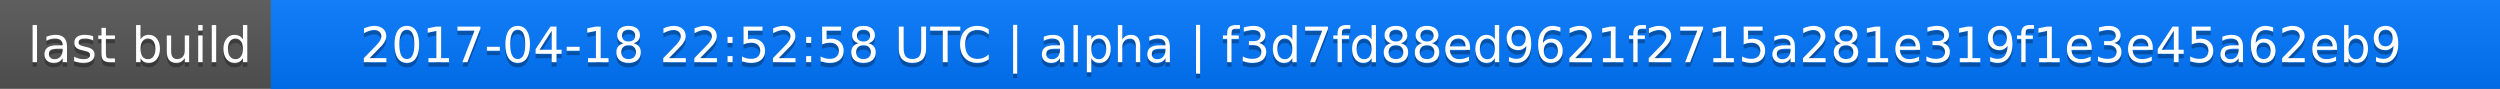
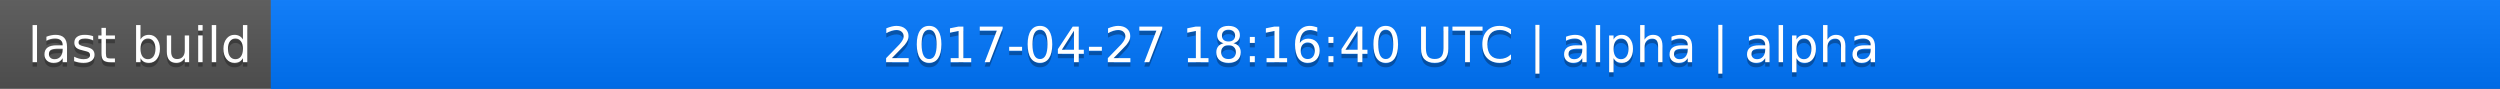
<svg xmlns="http://www.w3.org/2000/svg" width="563" height="20">
  <linearGradient id="a" x2="0" y2="100%">
    <stop offset="0" stop-color="#bbb" stop-opacity=".1" />
    <stop offset="1" stop-opacity=".1" />
  </linearGradient>
  <rect rx="0" width="563" height="20" fill="#555" />
  <rect rx="0" x="61" width="502" height="20" fill="#07f" />
  <path fill="#07f" d="M61 0h4v20h-4z" />
  <rect rx="0" width="563" height="20" fill="url(#a)" />
  <g fill="#fff" text-anchor="middle" font-family="DejaVu Sans,Verdana,Geneva,sans-serif" font-size="11">
    <text x="31.5" y="15" fill="#010101" fill-opacity=".3">last build</text>
    <text x="31.5" y="14">last build</text>
-     <text x="311" y="15" fill="#010101" fill-opacity=".3">2017-04-18 22:52:58 UTC | alpha | f3d7fd88ed9621f2715a281e319f1e3e45a62eb9</text>
-     <text x="311" y="14">2017-04-18 22:52:58 UTC | alpha | f3d7fd88ed9621f2715a281e319f1e3e45a62eb9</text>
+     <text x="311" y="15" fill="#010101" fill-opacity=".3">2017-04-27 18:16:40 UTC | alpha | alpha</text>
+     <text x="311" y="14">2017-04-27 18:16:40 UTC | alpha | alpha</text>
  </g>
</svg>
